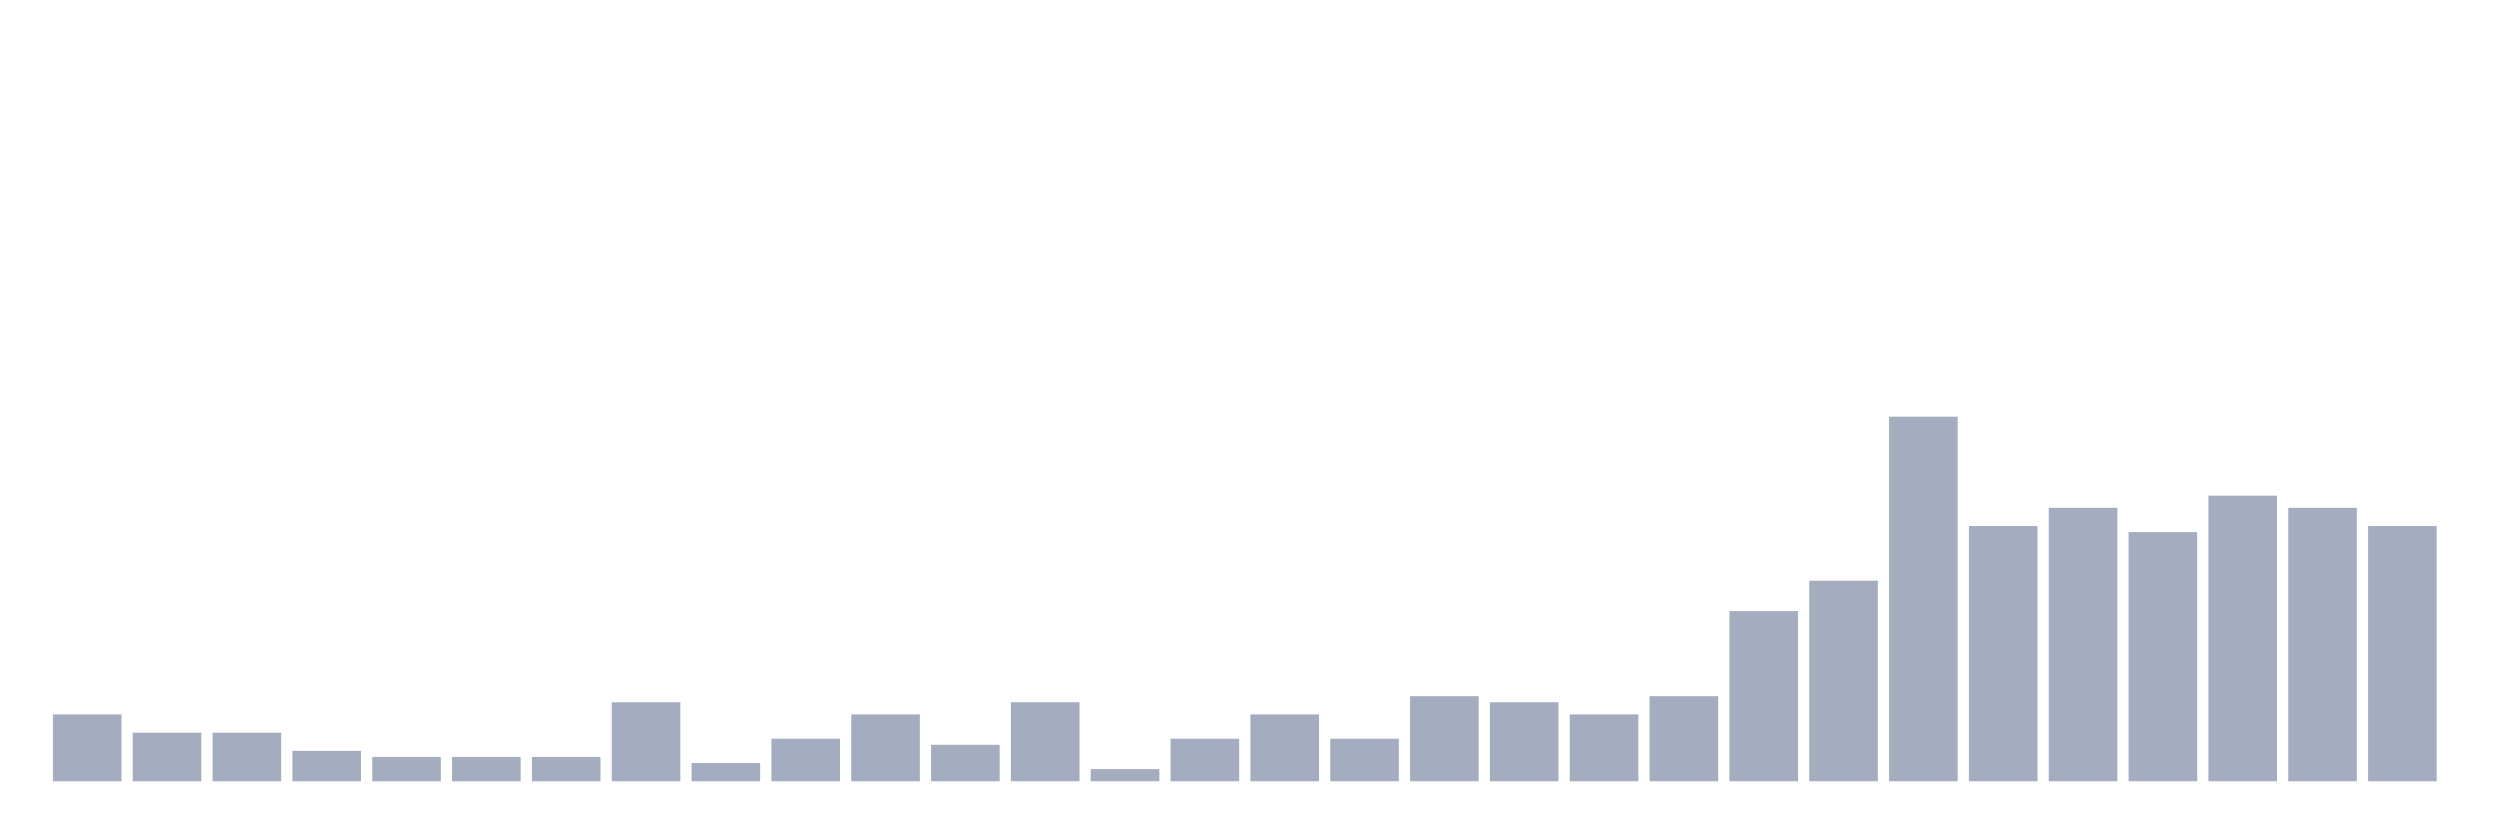
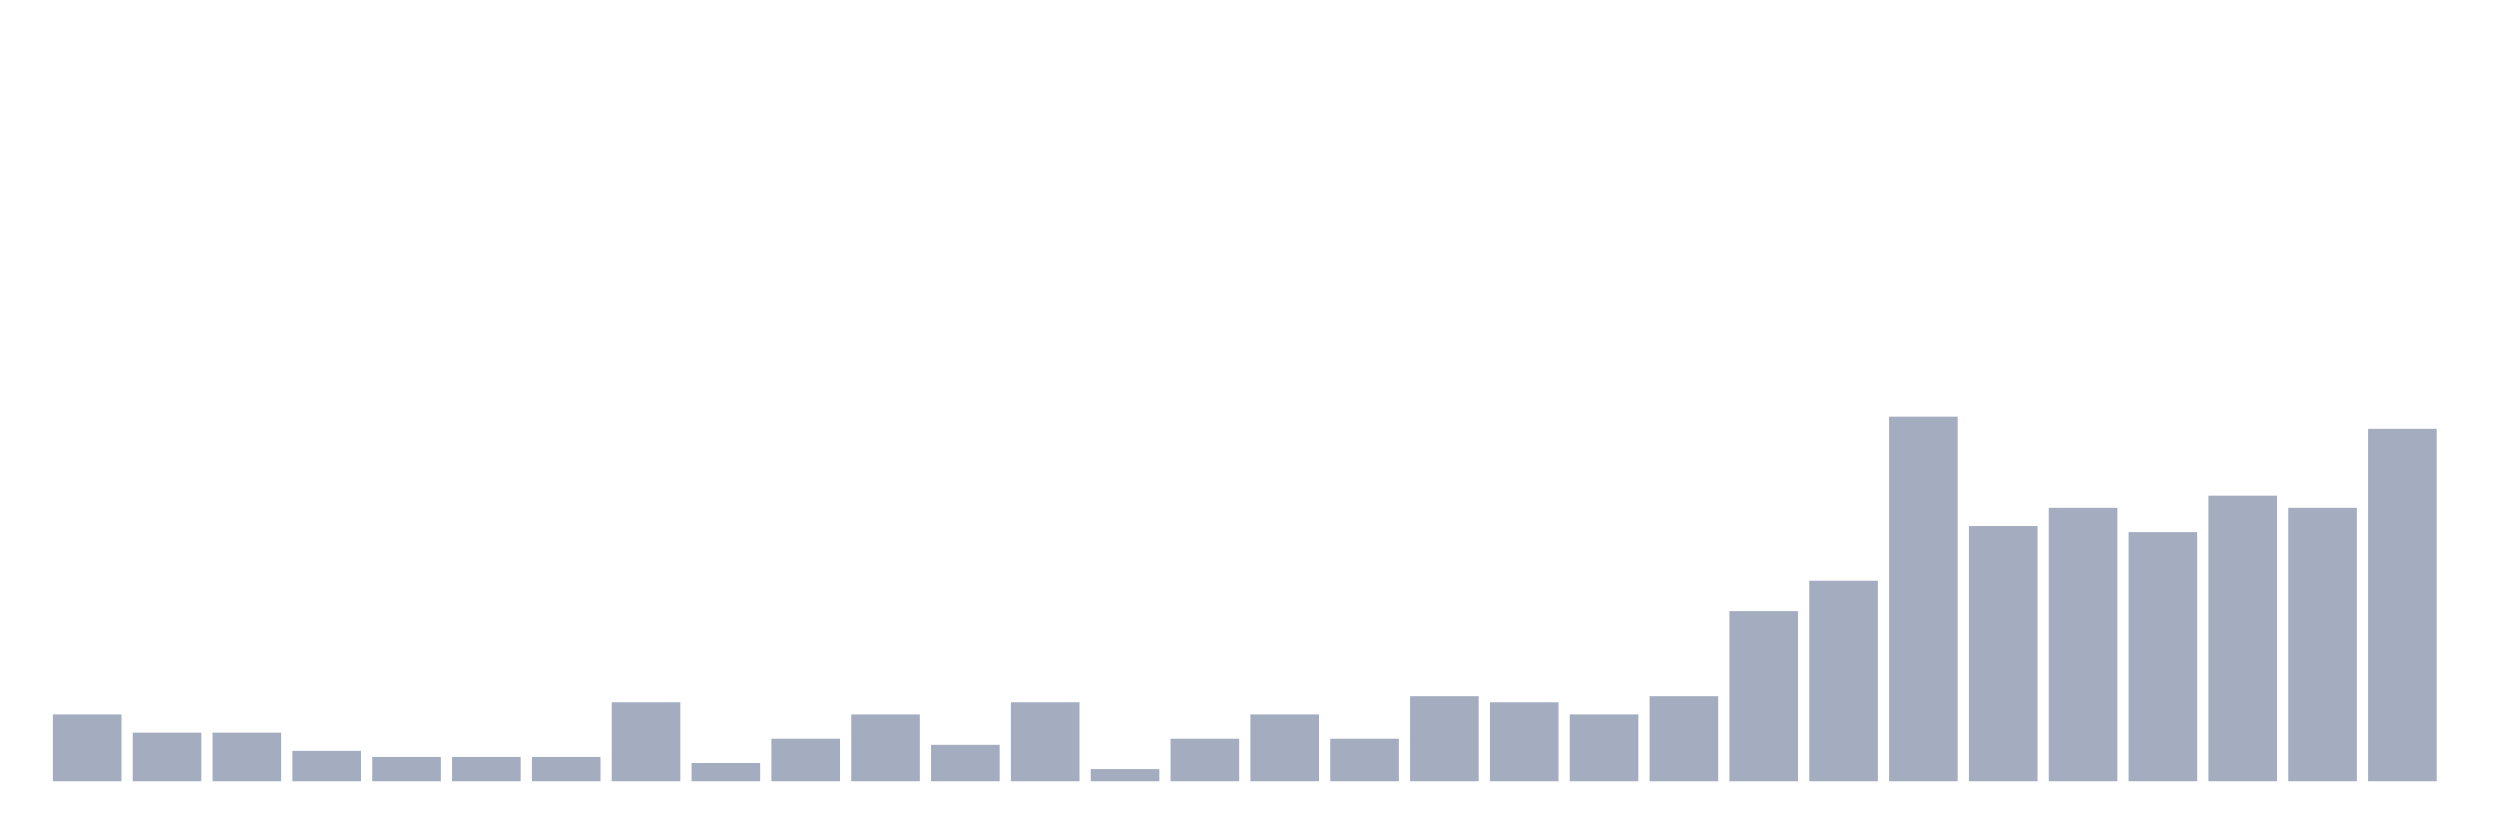
<svg xmlns="http://www.w3.org/2000/svg" viewBox="0 0 480 160">
  <g transform="translate(10,10)">
    <rect class="bar" x="0.153" width="13.175" y="127.167" height="12.833" fill="rgb(164,173,192)" />
    <rect class="bar" x="15.482" width="13.175" y="130.667" height="9.333" fill="rgb(164,173,192)" />
    <rect class="bar" x="30.81" width="13.175" y="130.667" height="9.333" fill="rgb(164,173,192)" />
    <rect class="bar" x="46.138" width="13.175" y="134.167" height="5.833" fill="rgb(164,173,192)" />
    <rect class="bar" x="61.466" width="13.175" y="135.333" height="4.667" fill="rgb(164,173,192)" />
    <rect class="bar" x="76.794" width="13.175" y="135.333" height="4.667" fill="rgb(164,173,192)" />
    <rect class="bar" x="92.123" width="13.175" y="135.333" height="4.667" fill="rgb(164,173,192)" />
    <rect class="bar" x="107.451" width="13.175" y="124.833" height="15.167" fill="rgb(164,173,192)" />
    <rect class="bar" x="122.779" width="13.175" y="136.5" height="3.5" fill="rgb(164,173,192)" />
    <rect class="bar" x="138.107" width="13.175" y="131.833" height="8.167" fill="rgb(164,173,192)" />
    <rect class="bar" x="153.436" width="13.175" y="127.167" height="12.833" fill="rgb(164,173,192)" />
    <rect class="bar" x="168.764" width="13.175" y="133" height="7" fill="rgb(164,173,192)" />
    <rect class="bar" x="184.092" width="13.175" y="124.833" height="15.167" fill="rgb(164,173,192)" />
    <rect class="bar" x="199.42" width="13.175" y="137.667" height="2.333" fill="rgb(164,173,192)" />
    <rect class="bar" x="214.748" width="13.175" y="131.833" height="8.167" fill="rgb(164,173,192)" />
    <rect class="bar" x="230.077" width="13.175" y="127.167" height="12.833" fill="rgb(164,173,192)" />
    <rect class="bar" x="245.405" width="13.175" y="131.833" height="8.167" fill="rgb(164,173,192)" />
    <rect class="bar" x="260.733" width="13.175" y="123.667" height="16.333" fill="rgb(164,173,192)" />
    <rect class="bar" x="276.061" width="13.175" y="124.833" height="15.167" fill="rgb(164,173,192)" />
    <rect class="bar" x="291.39" width="13.175" y="127.167" height="12.833" fill="rgb(164,173,192)" />
    <rect class="bar" x="306.718" width="13.175" y="123.667" height="16.333" fill="rgb(164,173,192)" />
    <rect class="bar" x="322.046" width="13.175" y="107.333" height="32.667" fill="rgb(164,173,192)" />
    <rect class="bar" x="337.374" width="13.175" y="101.5" height="38.5" fill="rgb(164,173,192)" />
    <rect class="bar" x="352.702" width="13.175" y="70" height="70" fill="rgb(164,173,192)" />
    <rect class="bar" x="368.031" width="13.175" y="91" height="49" fill="rgb(164,173,192)" />
    <rect class="bar" x="383.359" width="13.175" y="87.5" height="52.5" fill="rgb(164,173,192)" />
    <rect class="bar" x="398.687" width="13.175" y="92.167" height="47.833" fill="rgb(164,173,192)" />
    <rect class="bar" x="414.015" width="13.175" y="85.167" height="54.833" fill="rgb(164,173,192)" />
    <rect class="bar" x="429.344" width="13.175" y="87.5" height="52.5" fill="rgb(164,173,192)" />
-     <rect class="bar" x="444.672" width="13.175" y="91" height="49" fill="rgb(164,173,192)" />
+     <rect class="bar" x="444.672" width="13.175" y="72.333" height="67.667" fill="rgb(164,173,192)" />
  </g>
</svg>
